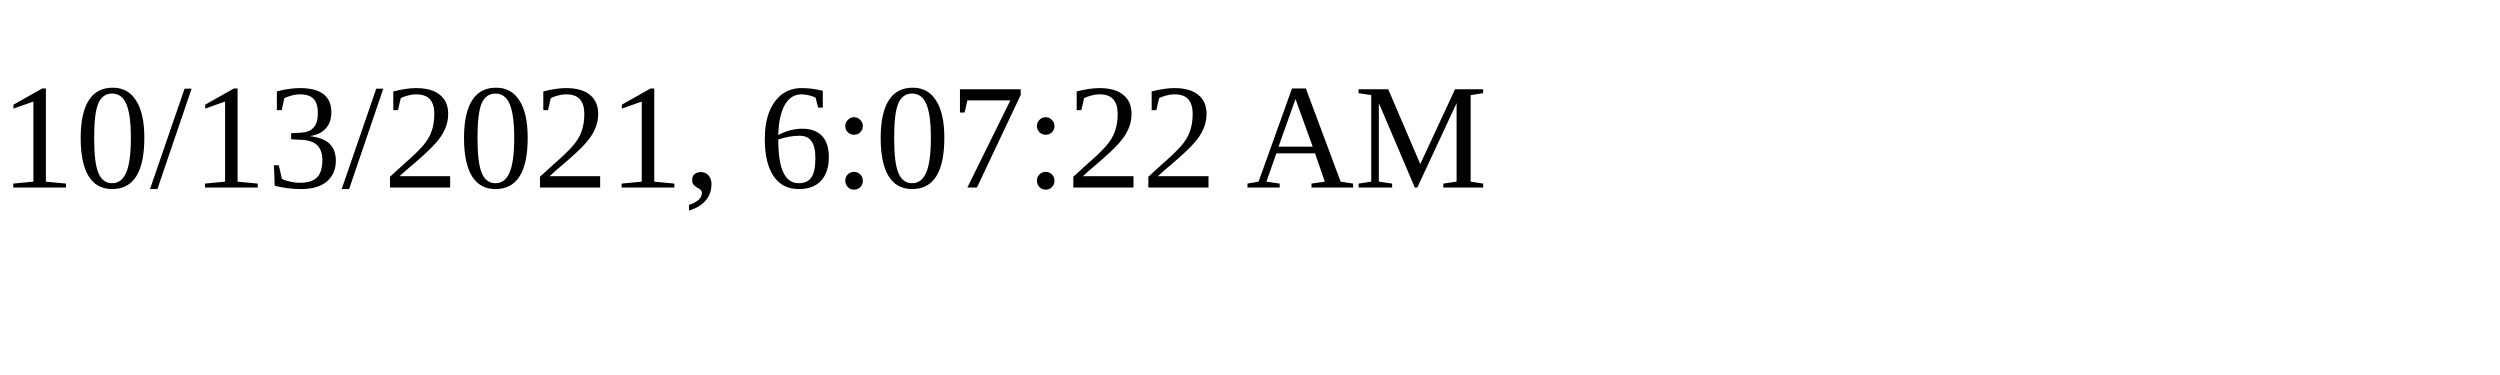
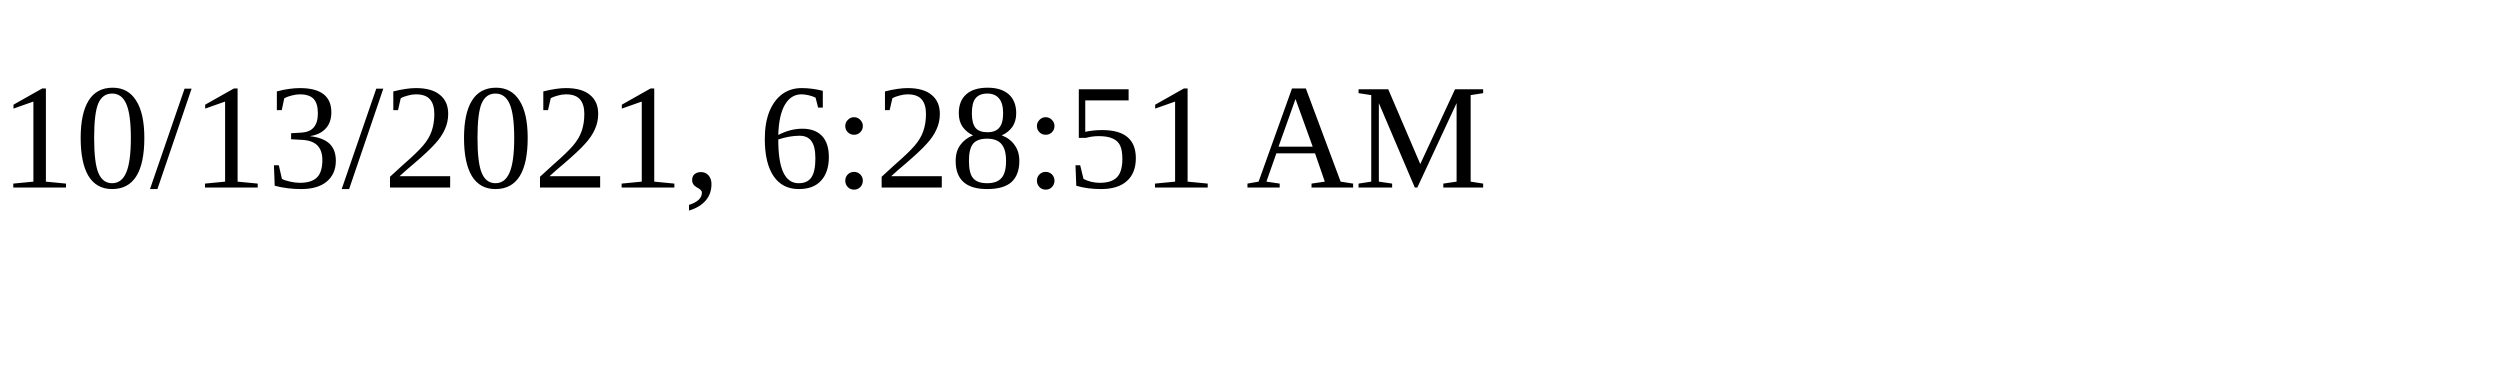
<svg xmlns="http://www.w3.org/2000/svg" height="30" width="200">
-   <text x="0" y="15">10/13/2021, 6:07:22 AM</text>
+   <text x="0" y="15">10/13/2021, 6:28:51 AM</text>
</svg>
